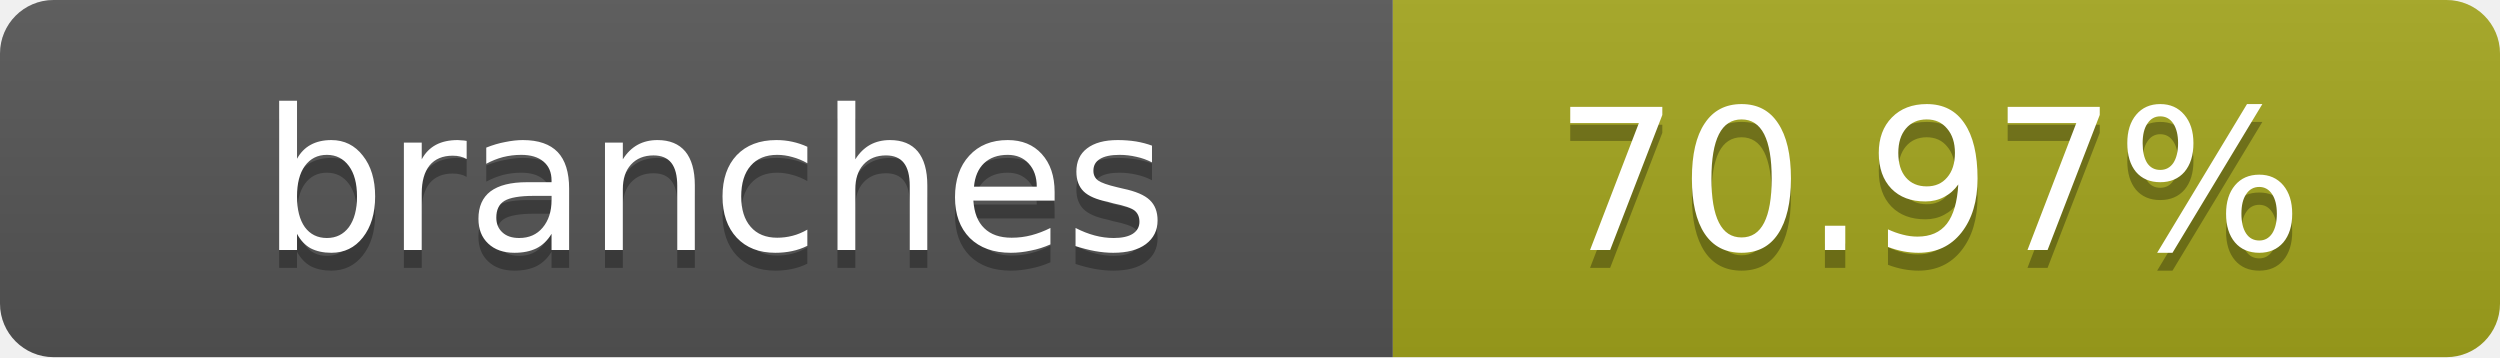
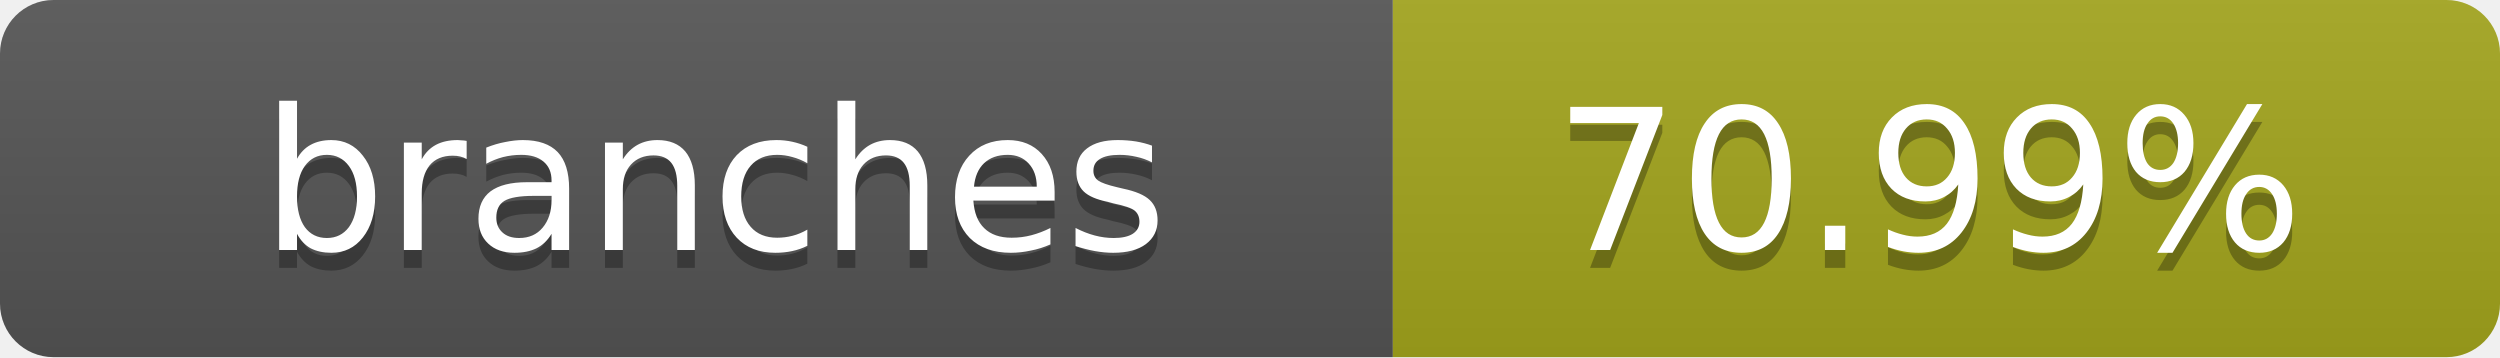
- <svg xmlns="http://www.w3.org/2000/svg" width="140" height="20" role="img" aria-label="branches: 70.97%">
+ <svg xmlns="http://www.w3.org/2000/svg" width="140" height="20" role="img" aria-label="branches: 70.99%">
  <linearGradient id="s" x2="0" y2="100%">
    <stop offset="0" stop-color="#bbb" stop-opacity=".1" />
    <stop offset="1" stop-opacity=".1" />
  </linearGradient>
  <clipPath id="r">
    <rect width="140" height="20" rx="3" fill="#fff" />
  </clipPath>
  <g clip-path="url(#r)">
    <rect width="78" height="20" fill="#555" />
    <rect x="78" width="62" height="20" fill="#a4a61d" />
    <rect width="140" height="20" fill="url(#s)" />
  </g>
  <g fill="#fff" text-anchor="middle" font-family="Verdana,Geneva,DejaVu Sans,sans-serif" text-rendering="geometricPrecision" font-size="11">
    <text x="40" y="15" fill="#010101" fill-opacity=".3">branches</text>
    <text x="40" y="14">branches</text>
-     <text x="108" y="15" fill="#010101" fill-opacity=".3">70.97%</text>
-     <text x="108" y="14">70.97%</text>
+     <text x="108" y="15" fill="#010101" fill-opacity=".3">70.99%</text>
+     <text x="108" y="14">70.99%</text>
  </g>
</svg>
